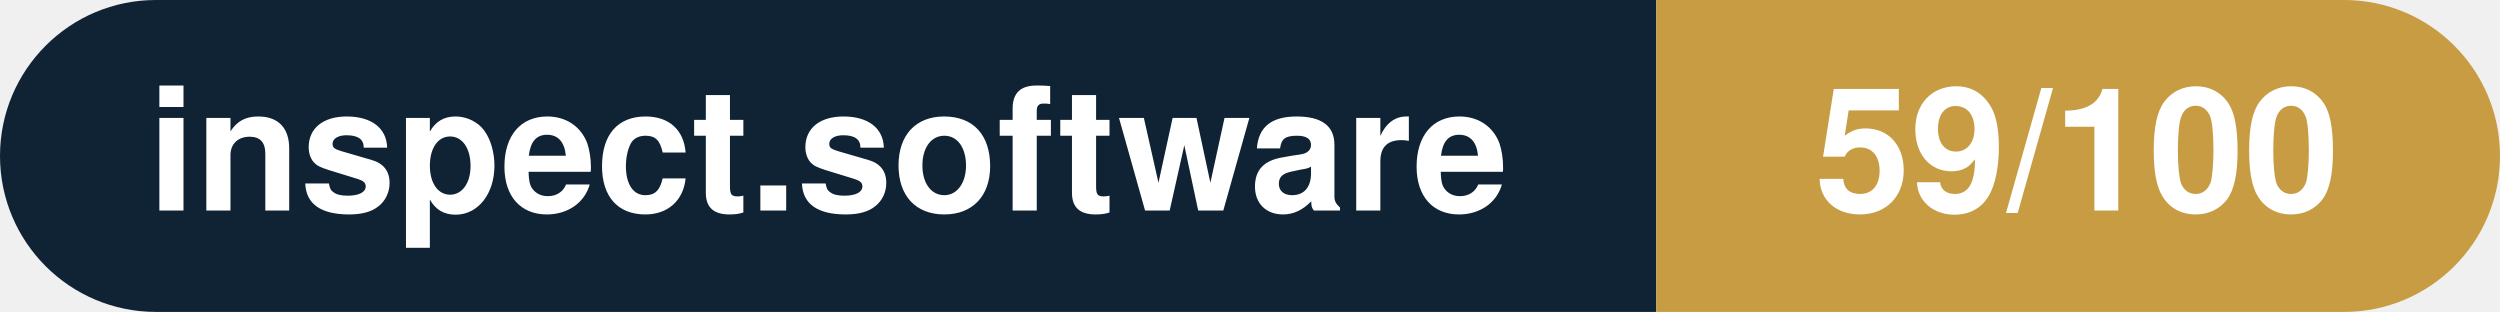
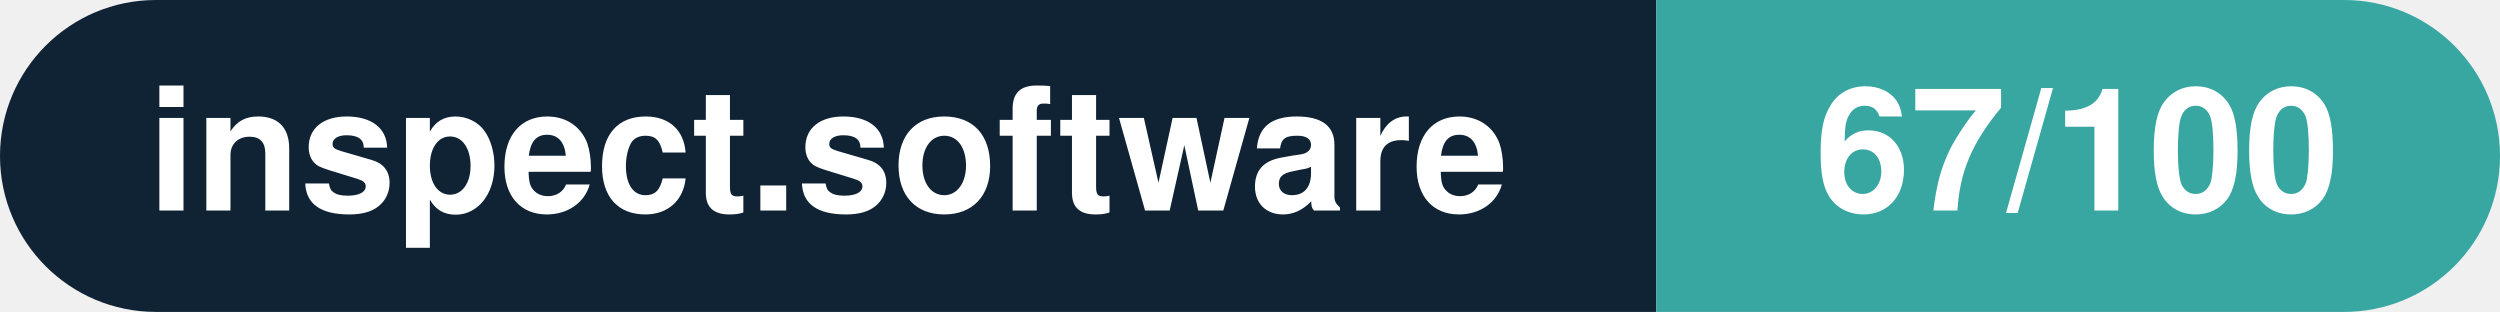
- <svg xmlns="http://www.w3.org/2000/svg" width="160.3" height="20" viewBox="0 0 160.3 20" role="img" aria-label="inspect.software: 59/100">
+ <svg xmlns="http://www.w3.org/2000/svg" width="160.3" height="20" viewBox="0 0 160.3 20" role="img" aria-label="inspect.software: 67/100">
  <clipPath id="rnd">
    <rect width="160.3" height="20" rx="10.0" fill="#fff" />
  </clipPath>
  <g clip-path="url(#rnd)">
    <rect width="106.2" height="20" fill="#0f2335" />
-     <rect x="106.2" width="54.1" height="20" fill="#c79c43" />
+     <rect x="106.2" width="54.1" height="20" fill="#38a6a1" />
  </g>
  <g fill="#fff" text-anchor="middle" font-family="Helvetica Neue,Helvetica,Arial,sans-serif" font-size="11">
    <text x="53.1" y="13.5" font-weight="600">inspect.software</text>
-     <text x="133.2" y="13.5" font-weight="700">59/100</text>
+     <text x="133.2" y="13.5" font-weight="700">67/100</text>
  </g>
</svg>
